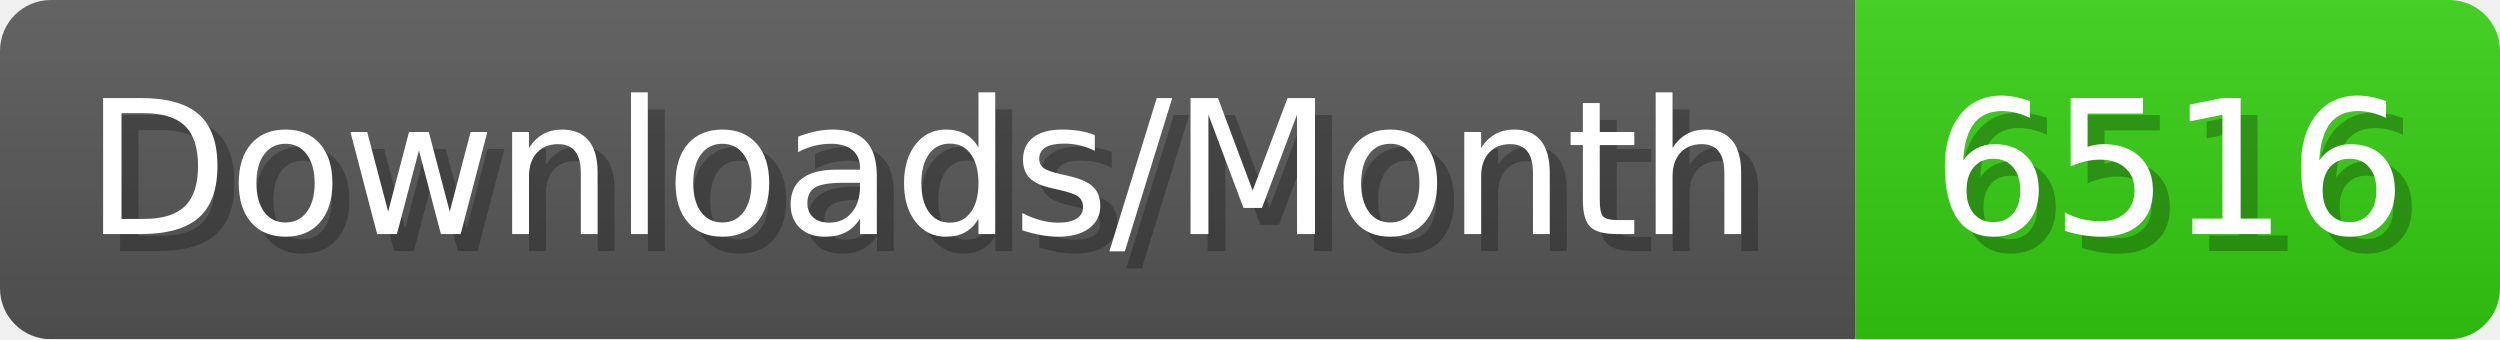
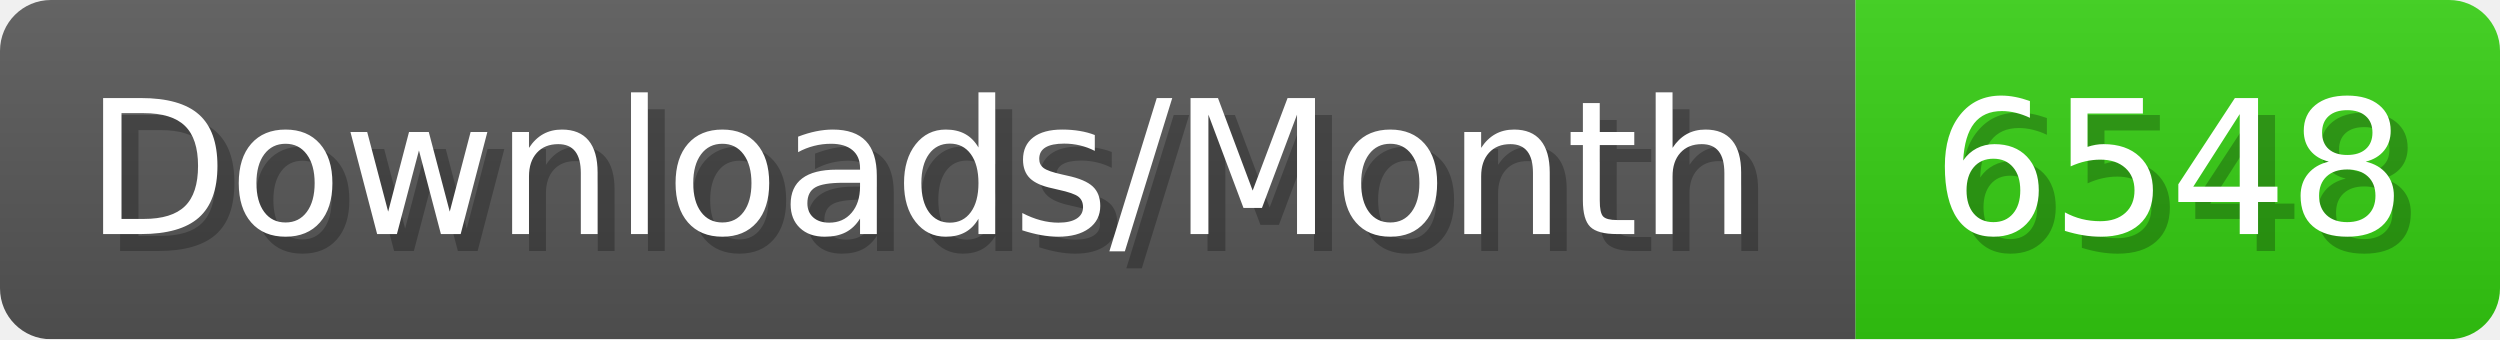
- <svg xmlns="http://www.w3.org/2000/svg" width="147.4" height="20" viewBox="0 0 1474 200" role="img" aria-label="Downloads/Month: 6516">
+ <svg xmlns="http://www.w3.org/2000/svg" width="147.4" height="20" viewBox="0 0 1474 200" role="img" aria-label="Downloads/Month: 6548">
  <linearGradient id="YlXUI" x2="0" y2="100%">
    <stop offset="0" stop-opacity=".1" stop-color="#EEE" />
    <stop offset="1" stop-opacity=".1" />
  </linearGradient>
  <mask id="JHhop">
    <rect width="1474" height="200" rx="30" fill="#FFF" />
  </mask>
  <g mask="url(#JHhop)">
    <rect width="1094" height="200" fill="#555" />
    <rect width="380" height="200" fill="#3C1" x="1094" />
    <rect width="1474" height="200" fill="url(#YlXUI)" />
  </g>
  <g aria-hidden="true" fill="#fff" text-anchor="start" font-family="Verdana,DejaVu Sans,sans-serif" font-size="110">
    <text x="60" y="148" textLength="994" fill="#000" opacity="0.25">Downloads/Month</text>
    <text x="50" y="138" textLength="994">Downloads/Month</text>
-     <text x="1149" y="148" textLength="280" fill="#000" opacity="0.25">6516</text>
-     <text x="1139" y="138" textLength="280">6516</text>
+     <text x="1149" y="148" textLength="280" fill="#000" opacity="0.25">6548</text>
+     <text x="1139" y="138" textLength="280">6548</text>
  </g>
</svg>
